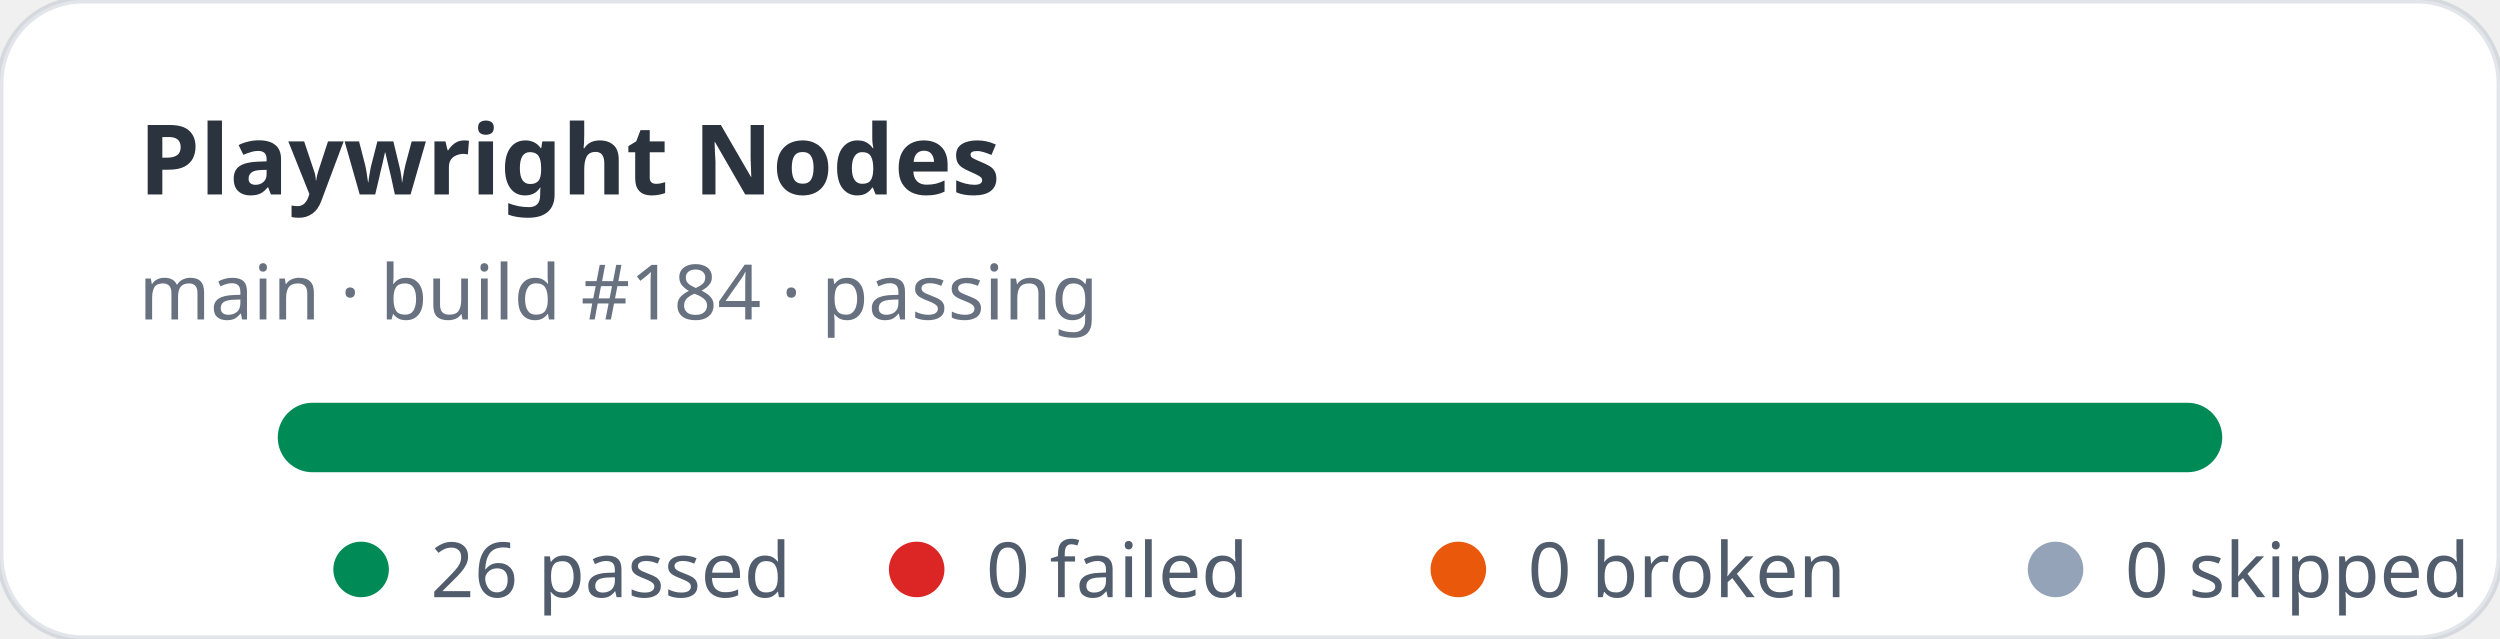
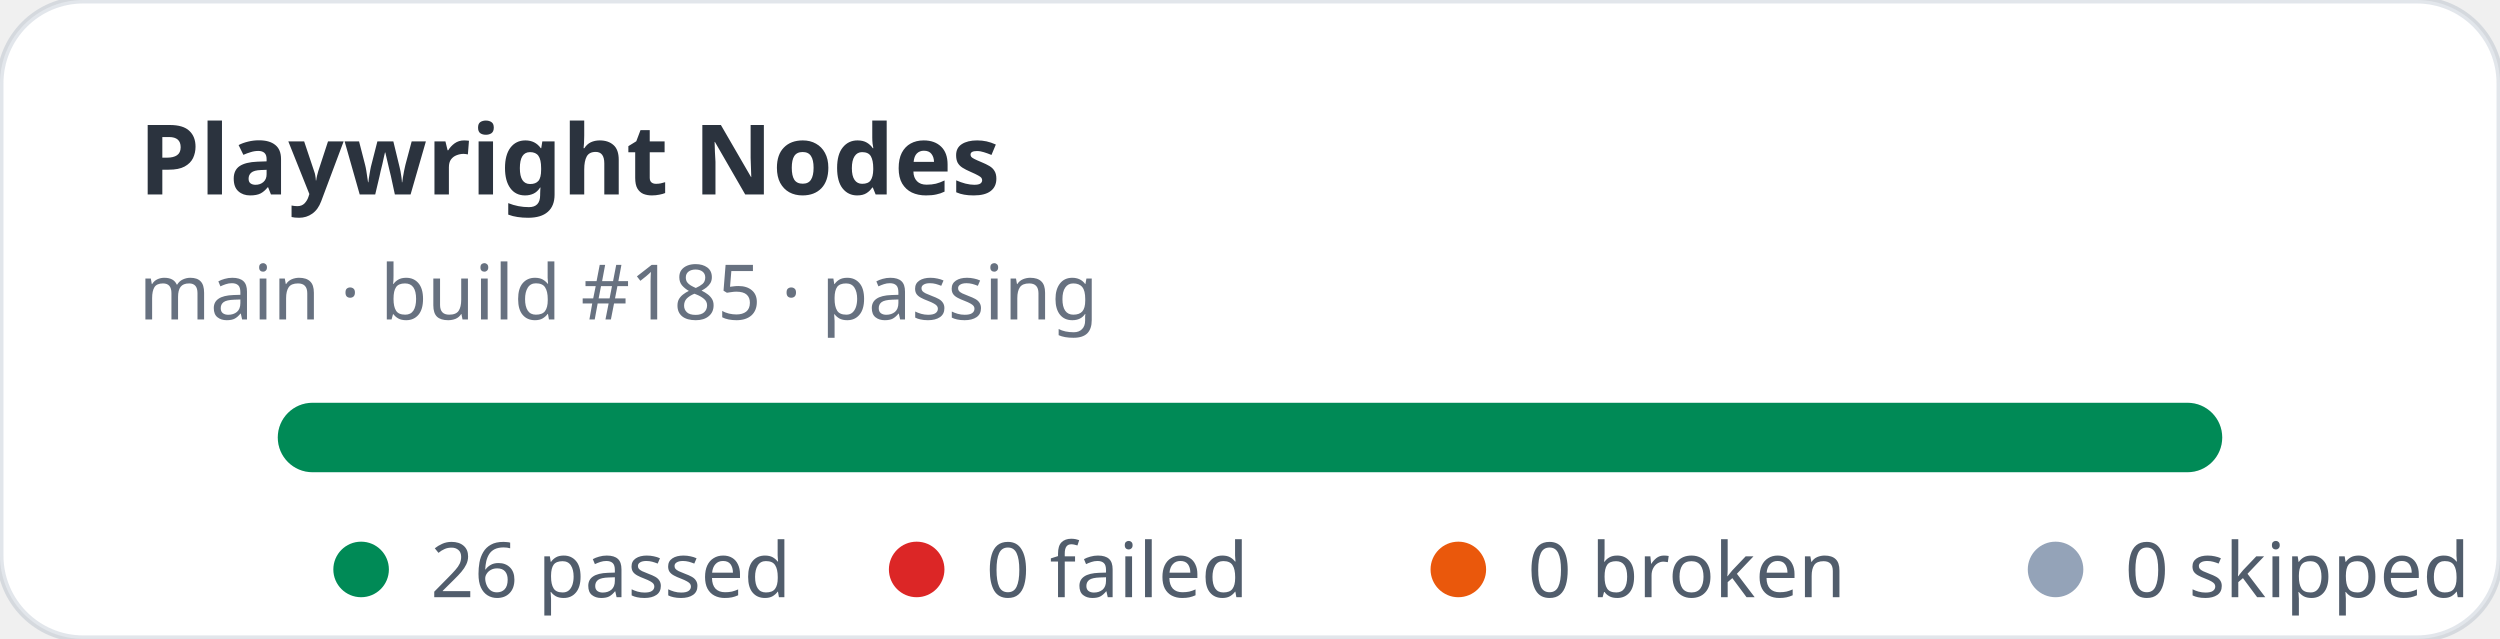
<svg xmlns="http://www.w3.org/2000/svg" width="360" height="92" viewBox="0 0 360 92" role="img" aria-label="Playwright Nodes stats: 26 passed, 0 failed">
  <rect width="360" height="92" rx="12" fill="#ffffff" stroke="rgba(11,48,86,0.12)" />
  <text x="20" y="28" fill="rgba(1,10,24,0.83)" font-family="ui-sans-serif,system-ui,sans-serif" font-size="14" font-weight="700">Playwright Nodes</text>
-   <text x="20" y="46" fill="rgba(2,19,44,0.6)" font-family="ui-sans-serif,system-ui,sans-serif" font-size="11">main · build #184 · passing</text>
+   <text x="20" y="46" fill="rgba(2,19,44,0.6)" font-family="ui-sans-serif,system-ui,sans-serif" font-size="11">main · build #185 · passing</text>
  <rect x="40" y="58" width="280" height="10" rx="5" fill="#e2e8f0" />
  <rect x="40" y="58" width="280" height="10" rx="5" fill="#008a56" />
  <g font-family="ui-sans-serif,system-ui,sans-serif" font-size="11" fill="rgba(1,18,40,0.68)">
    <circle cx="52" cy="82" r="4" fill="#008a56" />
    <text x="62" y="86">26 passed</text>
    <circle cx="132" cy="82" r="4" fill="#dc2626" />
    <text x="142" y="86">0 failed</text>
    <circle cx="210" cy="82" r="4" fill="#ea580c" />
    <text x="220" y="86">0 broken</text>
    <circle cx="296" cy="82" r="4" fill="#94a3b8" />
    <text x="306" y="86">0 skipped</text>
  </g>
</svg>
